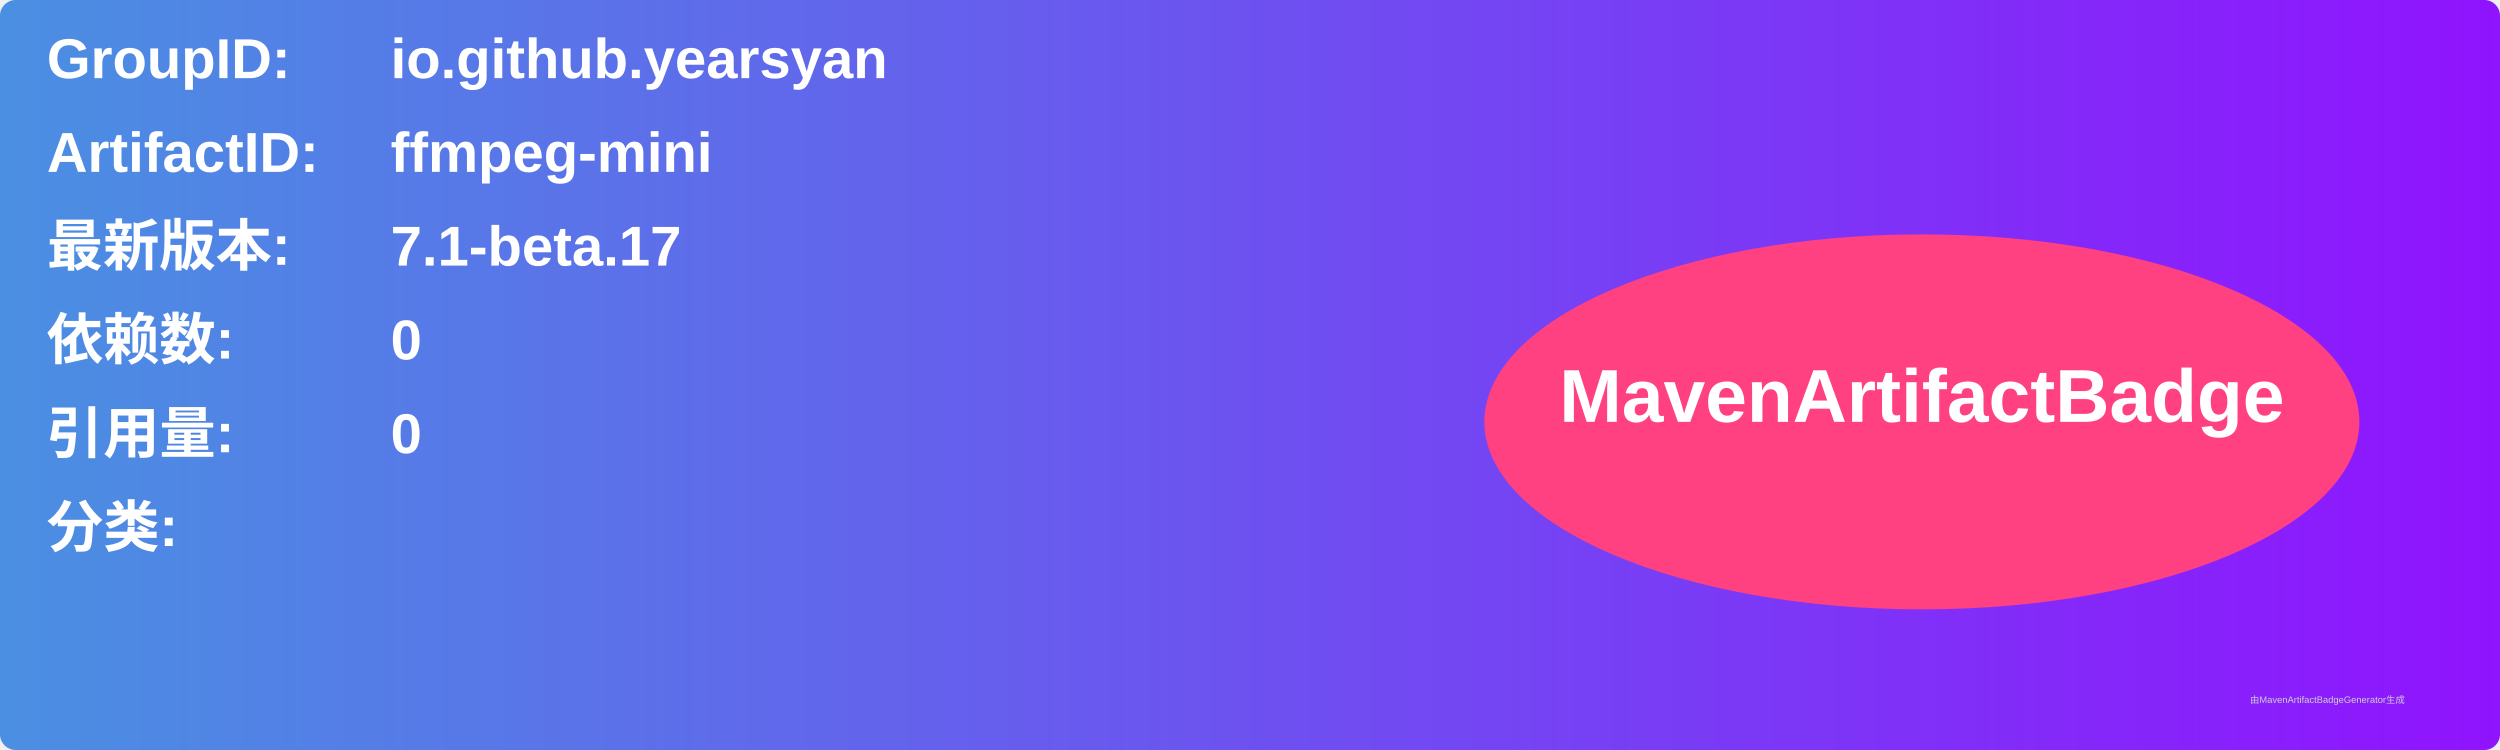
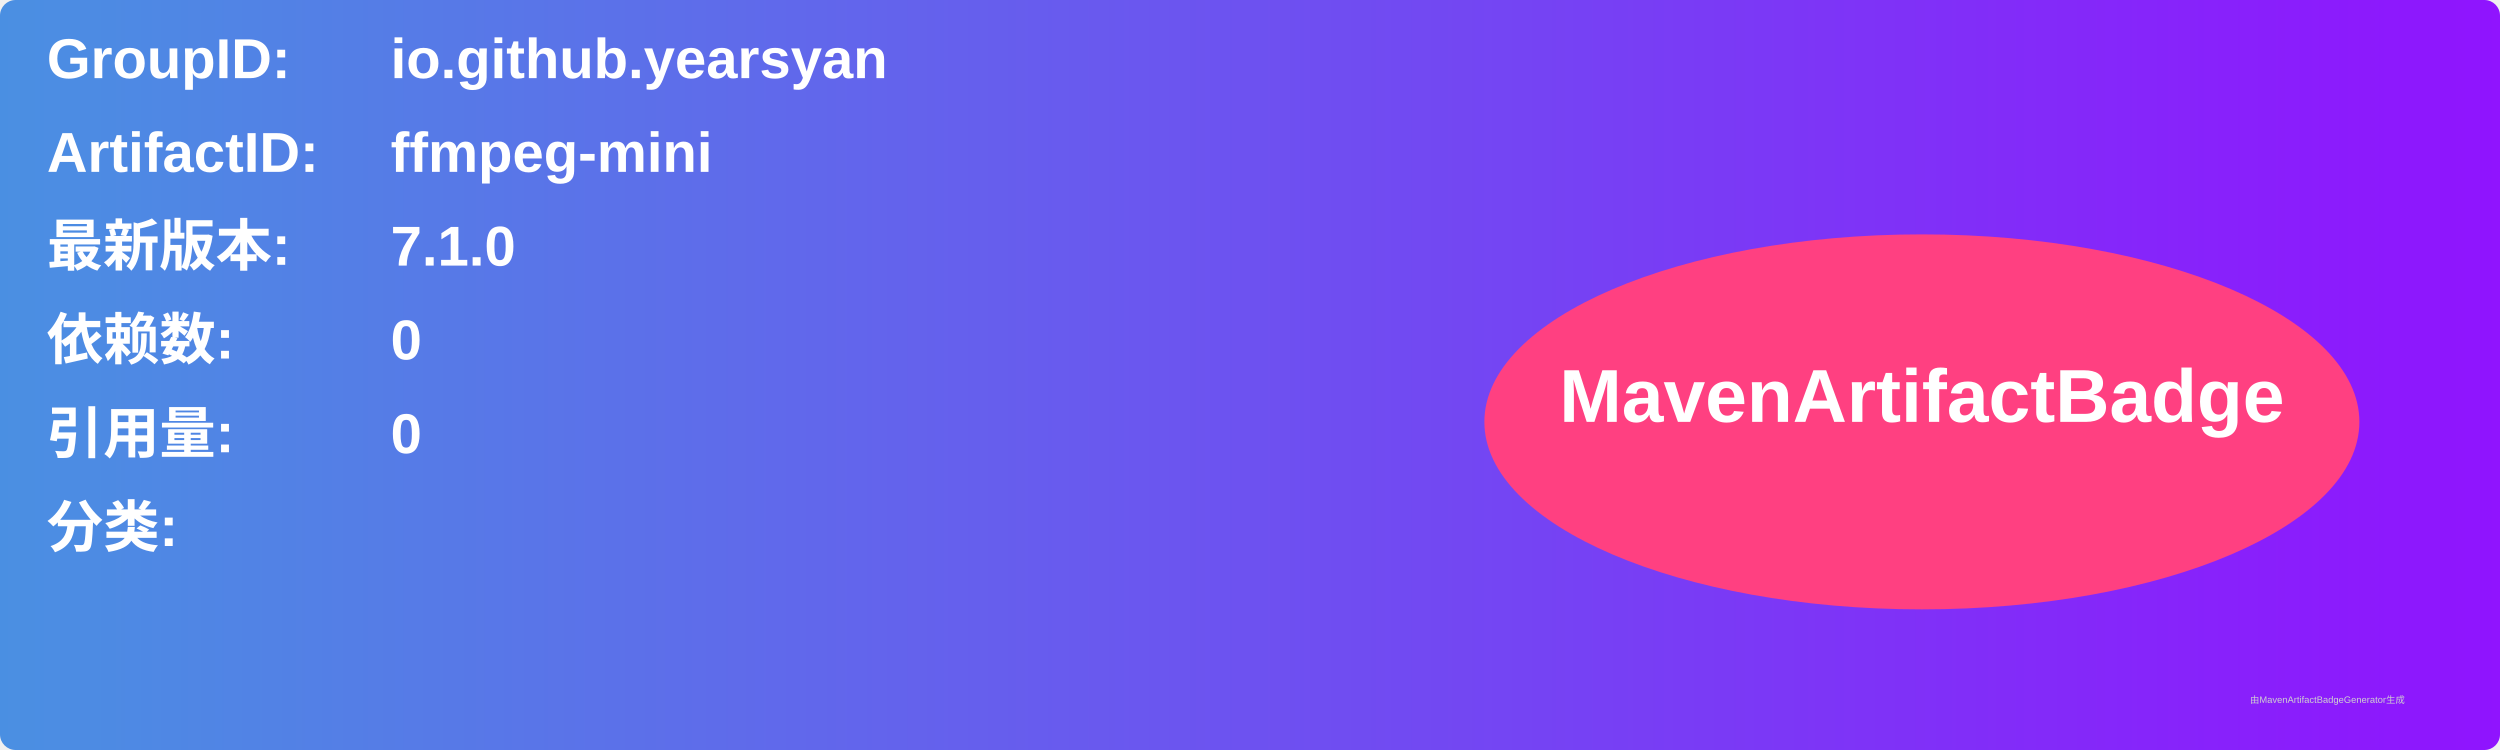
<svg xmlns="http://www.w3.org/2000/svg" width="800" height="240" viewBox="0 0 800 240">
  <linearGradient id="grad" x1="0%" y1="0%" x2="100%" y2="0%">
    <stop offset="0%" stop-color="#4a90e2" />
    <stop offset="100%" stop-color="#9013fe" />
  </linearGradient>
  <rect width="100%" height="100%" rx="5" ry="5" fill="url(#grad)" />
  <g transform="translate(15, 15)">
    <text x="0" y="10" font-family="Arial" font-size="18" fill="white" font-weight="bold" width="260">GroupID:</text>
    <text x="110" y="10" font-family="Arial" font-size="18" fill="white" font-weight="bold" width="460">io.github.yearsyan</text>
    <text x="0" y="40" font-family="Arial" font-size="18" fill="white" font-weight="bold" width="260">ArtifactID:</text>
    <text x="110" y="40" font-family="Arial" font-size="18" fill="white" font-weight="bold" width="460">ffmpeg-mini</text>
    <text x="0" y="70" font-family="Arial" font-size="18" fill="white" font-weight="bold">最新版本:</text>
    <text x="110" y="70" font-family="Arial" font-size="18" fill="white" font-weight="bold">
-       <tspan font-weight="bold">7.1-beta.17</tspan>
+       <tspan font-weight="bold">7.1.0</tspan>
    </text>
    <text x="0" y="100" font-family="Arial" font-size="18" fill="white" font-weight="bold">依赖数: </text>
    <text x="110" y="100" font-family="Arial" font-size="18" fill="white">
      <tspan font-weight="bold">0</tspan>
    </text>
    <text x="0" y="130" font-family="Arial" font-size="18" fill="white" font-weight="bold">引用量: </text>
    <text x="110" y="130" font-family="Arial" font-size="18" fill="white">
      <tspan font-weight="bold">0</tspan>
    </text>
    <text x="0" y="160" font-family="Arial" font-size="18" fill="white" font-weight="bold">分类:</text>
    <text x="10" y="190" font-family="Arial" font-size="10" fill="white">
      <tspan font-weight="bold" />
    </text>
    <ellipse cx="600" cy="120" rx="140" ry="60" fill="#ff4081" />
    <text x="600" y="120" text-anchor="middle" font-family="Arial" font-size="24" fill="white" font-weight="bold">MavenArtifactBadge</text>
  </g>
  <text x="720" y="225" font-family="Arial" font-size="3" fill="#d0d0d0">由MavenArtifactBadgeGenerator生成</text>
</svg>
